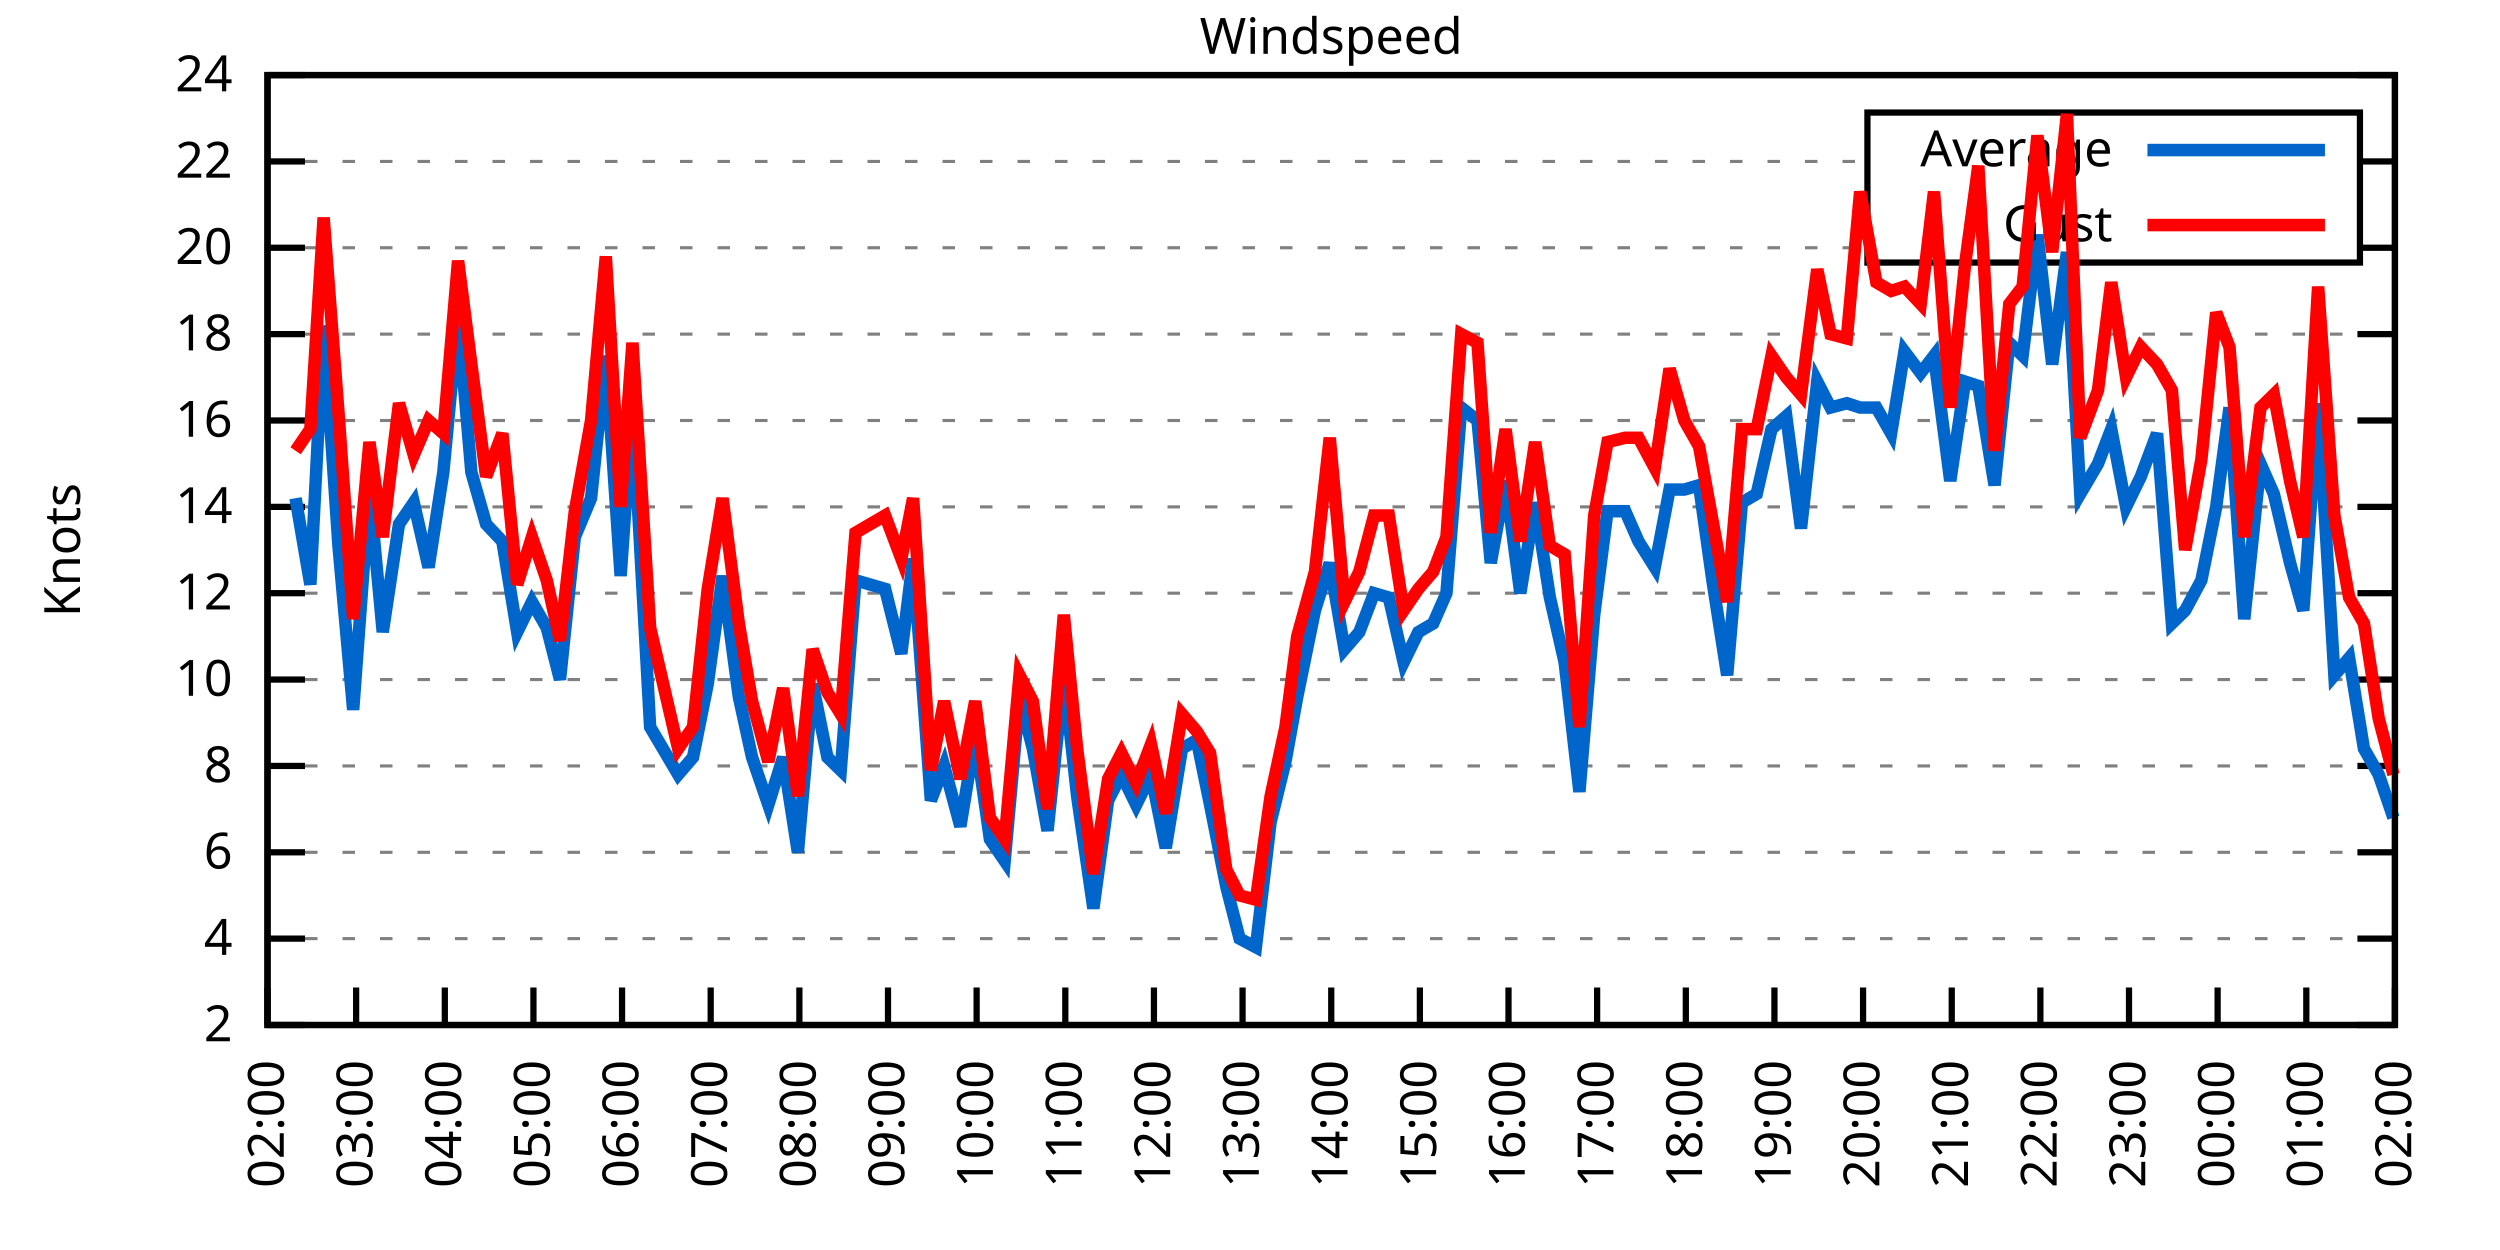
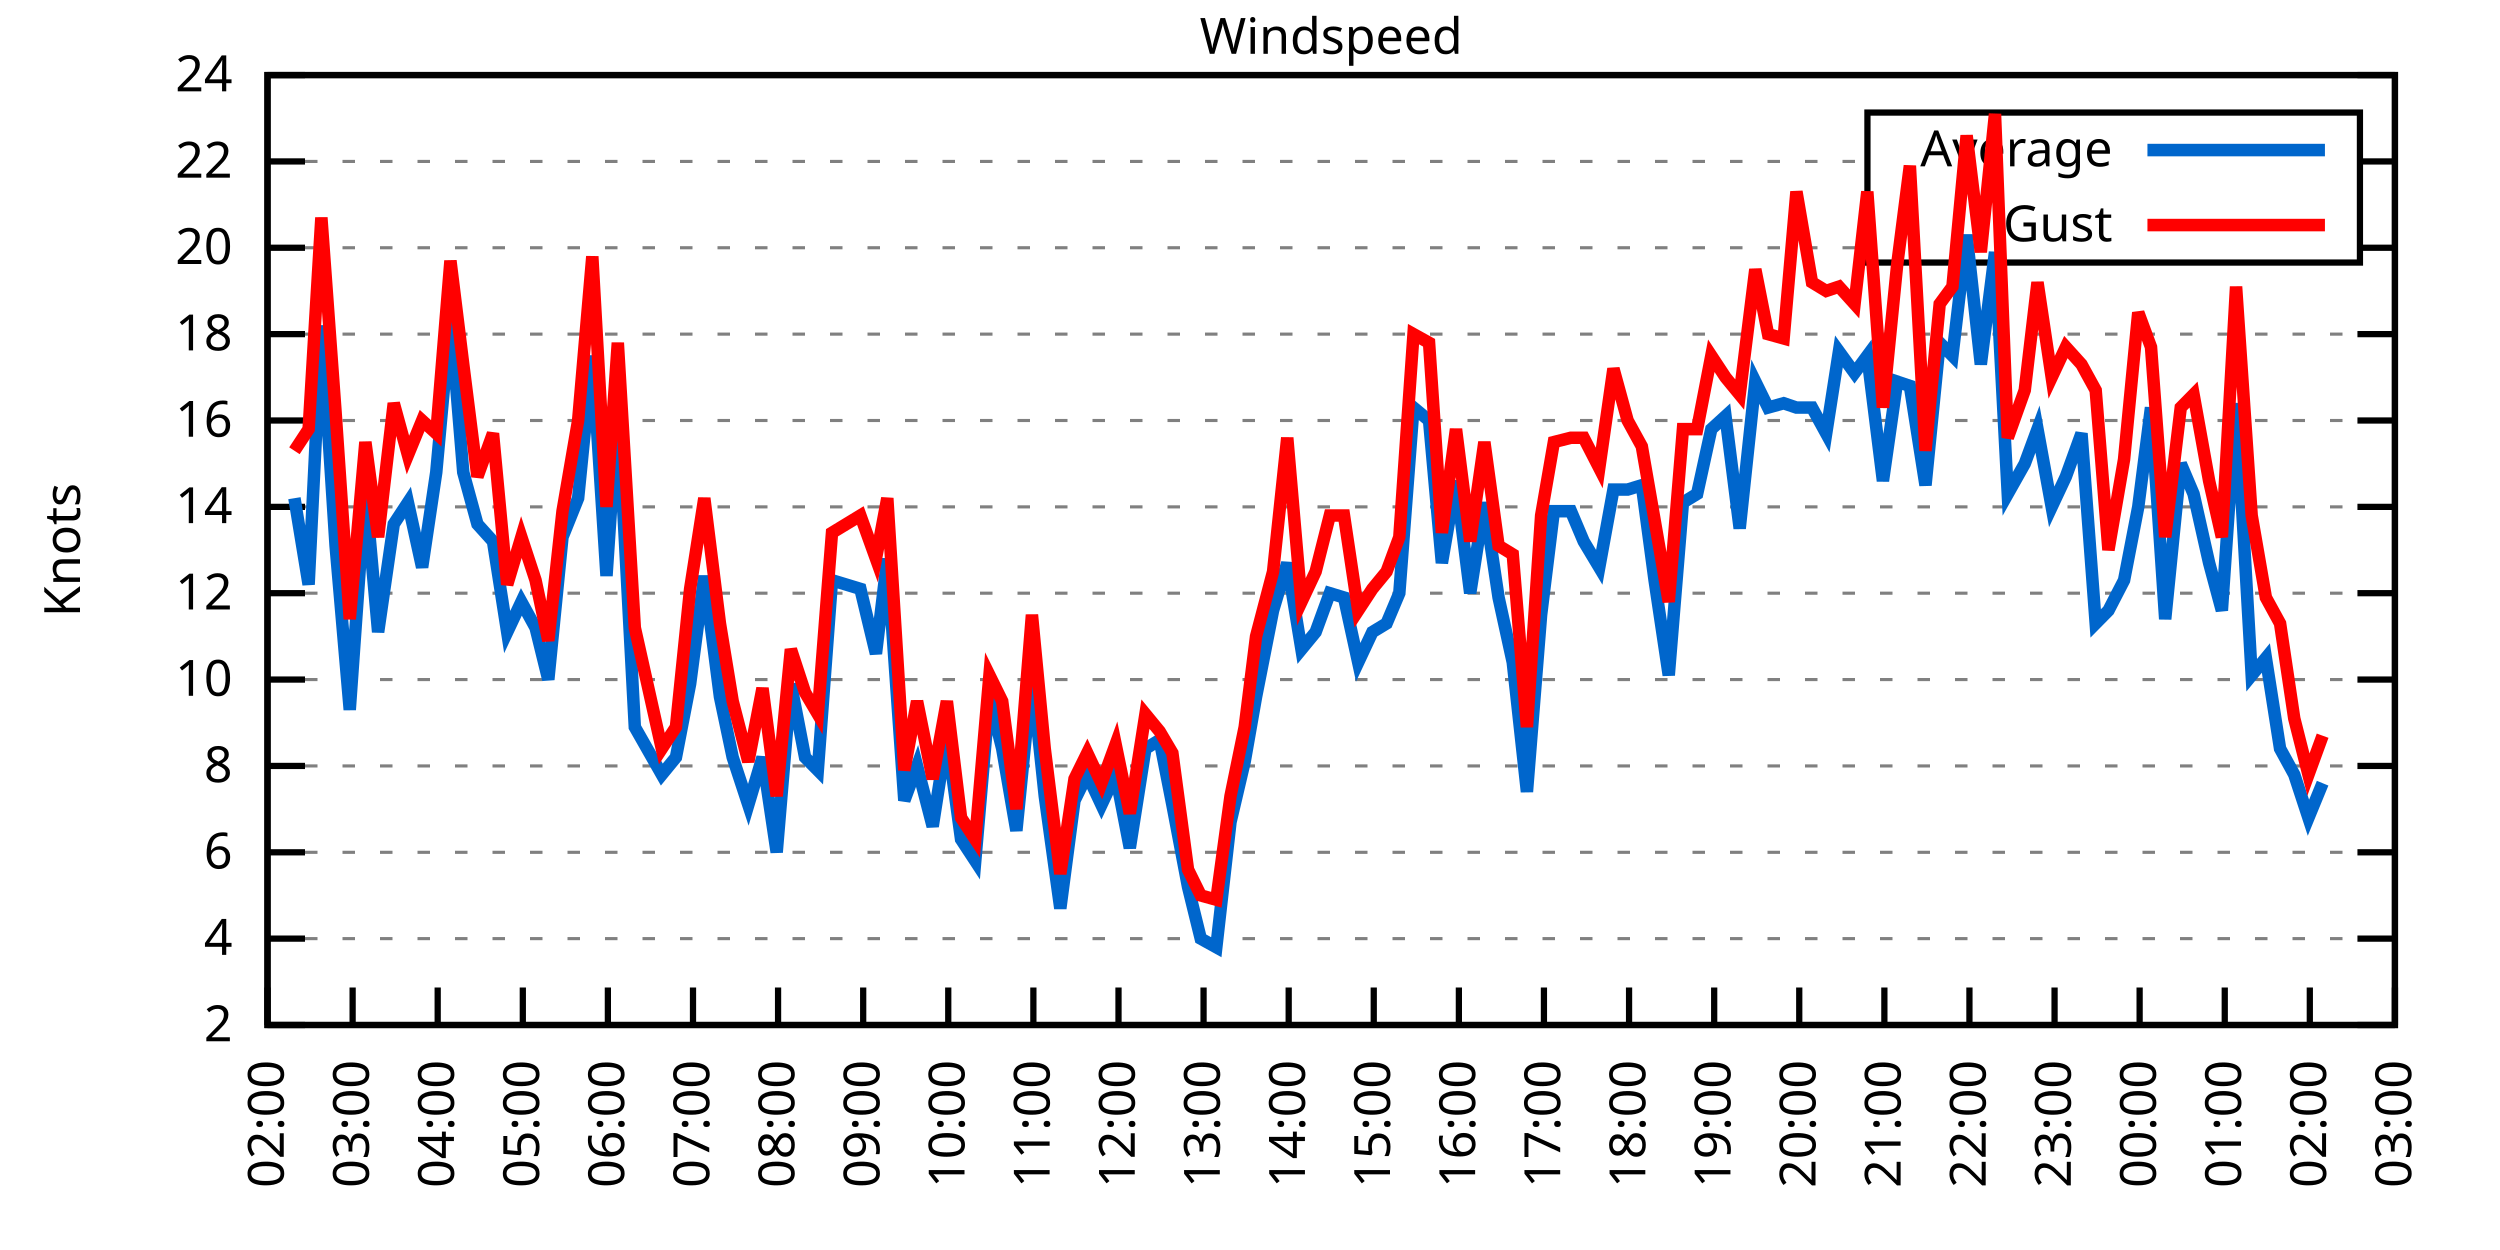
<svg xmlns="http://www.w3.org/2000/svg" xmlns:xlink="http://www.w3.org/1999/xlink" width="400" height="200" viewBox="0 0 400 200">
  <g id="gnuplot_canvas">
    <rect x="0" y="0" width="400" height="200" fill="none" />
    <defs>
      <circle id="gpDot" r="0.5" stroke-width="0.5" stroke="currentColor" />
      <path id="gpPt0" stroke-width="0.333" stroke="currentColor" d="M-1,0 h2 M0,-1 v2" />
      <path id="gpPt1" stroke-width="0.333" stroke="currentColor" d="M-1,-1 L1,1 M1,-1 L-1,1" />
      <path id="gpPt2" stroke-width="0.333" stroke="currentColor" d="M-1,0 L1,0 M0,-1 L0,1 M-1,-1 L1,1 M-1,1 L1,-1" />
      <rect id="gpPt3" stroke-width="0.333" stroke="currentColor" x="-1" y="-1" width="2" height="2" />
      <rect id="gpPt4" stroke-width="0.333" stroke="currentColor" fill="currentColor" x="-1" y="-1" width="2" height="2" />
      <circle id="gpPt5" stroke-width="0.333" stroke="currentColor" cx="0" cy="0" r="1" />
      <use xlink:href="#gpPt5" id="gpPt6" fill="currentColor" stroke="none" />
      <path id="gpPt7" stroke-width="0.333" stroke="currentColor" d="M0,-1.33 L-1.33,0.67 L1.33,0.67 z" />
      <use xlink:href="#gpPt7" id="gpPt8" fill="currentColor" stroke="none" />
      <use xlink:href="#gpPt7" id="gpPt9" stroke="currentColor" transform="rotate(180)" />
      <use xlink:href="#gpPt9" id="gpPt10" fill="currentColor" stroke="none" />
      <use xlink:href="#gpPt3" id="gpPt11" stroke="currentColor" transform="rotate(45)" />
      <use xlink:href="#gpPt11" id="gpPt12" fill="currentColor" stroke="none" />
      <path id="gpPt13" stroke-width="0.333" stroke="currentColor" d="M0,1.330 L1.265,0.411 L0.782,-1.067 L-0.782,-1.076 L-1.265,0.411 z" />
      <use xlink:href="#gpPt13" id="gpPt14" fill="currentColor" stroke="none" />
      <filter id="textbox" filterUnits="objectBoundingBox" x="0" y="0" height="1" width="1">
        <feFlood flood-color="white" flood-opacity="1" result="bgnd" />
        <feComposite in="SourceGraphic" in2="bgnd" operator="atop" />
      </filter>
      <filter id="greybox" filterUnits="objectBoundingBox" x="0" y="0" height="1" width="1">
        <feFlood flood-color="lightgrey" flood-opacity="1" result="grey" />
        <feComposite in="SourceGraphic" in2="grey" operator="atop" />
      </filter>
    </defs>
    <g fill="none" color="white" stroke="currentColor" stroke-width="1.00" stroke-linecap="butt" stroke-linejoin="miter">
</g>
    <g fill="none" color="black" stroke="currentColor" stroke-width="1.00" stroke-linecap="butt" stroke-linejoin="miter">
      <g stroke="none" shape-rendering="crispEdges">
        <polygon fill="rgb(255, 255, 255)" points="42.80,164.00 383.18,164.00 383.18,12.02 42.80,12.02 " />
      </g>
    </g>
    <g fill="none" color="black" stroke="currentColor" stroke-width="1.00" stroke-linecap="butt" stroke-linejoin="miter">
</g>
    <g fill="none" color="black" stroke="black" stroke-width="0.50" stroke-linecap="butt" stroke-linejoin="miter">
</g>
    <g fill="none" color="gray" stroke="currentColor" stroke-width="0.50" stroke-linecap="butt" stroke-linejoin="miter">
      <path stroke="gray" stroke-dasharray="2,4" class="gridline" d="M42.80,164.00 L383.19,164.00  " />
    </g>
    <g fill="none" color="gray" stroke="gray" stroke-width="1.00" stroke-linecap="butt" stroke-linejoin="miter">
</g>
    <g fill="none" color="black" stroke="currentColor" stroke-width="1.00" stroke-linecap="butt" stroke-linejoin="miter">
      <path stroke="black" d="M42.80,164.00 L48.80,164.00 M383.19,164.00 L377.19,164.00  " />
      <g transform="translate(37.20,166.60)" stroke="none" fill="black" font-family="Sans" font-size="8.00" text-anchor="end">
        <text>
          <tspan font-family="Sans"> 2</tspan>
        </text>
      </g>
    </g>
    <g fill="none" color="black" stroke="currentColor" stroke-width="1.00" stroke-linecap="butt" stroke-linejoin="miter">
</g>
    <g fill="none" color="black" stroke="black" stroke-width="0.50" stroke-linecap="butt" stroke-linejoin="miter">
</g>
    <g fill="none" color="gray" stroke="currentColor" stroke-width="0.50" stroke-linecap="butt" stroke-linejoin="miter">
      <path stroke="gray" stroke-dasharray="2,4" class="gridline" d="M42.80,150.18 L383.19,150.18  " />
    </g>
    <g fill="none" color="gray" stroke="gray" stroke-width="1.00" stroke-linecap="butt" stroke-linejoin="miter">
</g>
    <g fill="none" color="black" stroke="currentColor" stroke-width="1.00" stroke-linecap="butt" stroke-linejoin="miter">
      <path stroke="black" d="M42.80,150.18 L48.80,150.18 M383.19,150.18 L377.19,150.18  " />
      <g transform="translate(37.20,152.78)" stroke="none" fill="black" font-family="Sans" font-size="8.00" text-anchor="end">
        <text>
          <tspan font-family="Sans"> 4</tspan>
        </text>
      </g>
    </g>
    <g fill="none" color="black" stroke="currentColor" stroke-width="1.00" stroke-linecap="butt" stroke-linejoin="miter">
</g>
    <g fill="none" color="black" stroke="black" stroke-width="0.50" stroke-linecap="butt" stroke-linejoin="miter">
</g>
    <g fill="none" color="gray" stroke="currentColor" stroke-width="0.50" stroke-linecap="butt" stroke-linejoin="miter">
      <path stroke="gray" stroke-dasharray="2,4" class="gridline" d="M42.80,136.37 L383.19,136.37  " />
    </g>
    <g fill="none" color="gray" stroke="gray" stroke-width="1.00" stroke-linecap="butt" stroke-linejoin="miter">
</g>
    <g fill="none" color="black" stroke="currentColor" stroke-width="1.00" stroke-linecap="butt" stroke-linejoin="miter">
      <path stroke="black" d="M42.80,136.37 L48.80,136.37 M383.19,136.37 L377.19,136.37  " />
      <g transform="translate(37.20,138.97)" stroke="none" fill="black" font-family="Sans" font-size="8.00" text-anchor="end">
        <text>
          <tspan font-family="Sans"> 6</tspan>
        </text>
      </g>
    </g>
    <g fill="none" color="black" stroke="currentColor" stroke-width="1.00" stroke-linecap="butt" stroke-linejoin="miter">
</g>
    <g fill="none" color="black" stroke="black" stroke-width="0.50" stroke-linecap="butt" stroke-linejoin="miter">
</g>
    <g fill="none" color="gray" stroke="currentColor" stroke-width="0.50" stroke-linecap="butt" stroke-linejoin="miter">
      <path stroke="gray" stroke-dasharray="2,4" class="gridline" d="M42.80,122.55 L383.19,122.55  " />
    </g>
    <g fill="none" color="gray" stroke="gray" stroke-width="1.00" stroke-linecap="butt" stroke-linejoin="miter">
</g>
    <g fill="none" color="black" stroke="currentColor" stroke-width="1.00" stroke-linecap="butt" stroke-linejoin="miter">
      <path stroke="black" d="M42.80,122.55 L48.80,122.55 M383.19,122.55 L377.19,122.55  " />
      <g transform="translate(37.20,125.15)" stroke="none" fill="black" font-family="Sans" font-size="8.00" text-anchor="end">
        <text>
          <tspan font-family="Sans"> 8</tspan>
        </text>
      </g>
    </g>
    <g fill="none" color="black" stroke="currentColor" stroke-width="1.00" stroke-linecap="butt" stroke-linejoin="miter">
</g>
    <g fill="none" color="black" stroke="black" stroke-width="0.50" stroke-linecap="butt" stroke-linejoin="miter">
</g>
    <g fill="none" color="gray" stroke="currentColor" stroke-width="0.50" stroke-linecap="butt" stroke-linejoin="miter">
      <path stroke="gray" stroke-dasharray="2,4" class="gridline" d="M42.80,108.73 L383.19,108.73  " />
    </g>
    <g fill="none" color="gray" stroke="gray" stroke-width="1.00" stroke-linecap="butt" stroke-linejoin="miter">
</g>
    <g fill="none" color="black" stroke="currentColor" stroke-width="1.00" stroke-linecap="butt" stroke-linejoin="miter">
      <path stroke="black" d="M42.80,108.73 L48.80,108.73 M383.19,108.73 L377.19,108.73  " />
      <g transform="translate(37.20,111.33)" stroke="none" fill="black" font-family="Sans" font-size="8.00" text-anchor="end">
        <text>
          <tspan font-family="Sans"> 10</tspan>
        </text>
      </g>
    </g>
    <g fill="none" color="black" stroke="currentColor" stroke-width="1.00" stroke-linecap="butt" stroke-linejoin="miter">
</g>
    <g fill="none" color="black" stroke="black" stroke-width="0.50" stroke-linecap="butt" stroke-linejoin="miter">
</g>
    <g fill="none" color="gray" stroke="currentColor" stroke-width="0.50" stroke-linecap="butt" stroke-linejoin="miter">
      <path stroke="gray" stroke-dasharray="2,4" class="gridline" d="M42.80,94.91 L383.19,94.91  " />
    </g>
    <g fill="none" color="gray" stroke="gray" stroke-width="1.00" stroke-linecap="butt" stroke-linejoin="miter">
</g>
    <g fill="none" color="black" stroke="currentColor" stroke-width="1.00" stroke-linecap="butt" stroke-linejoin="miter">
      <path stroke="black" d="M42.80,94.91 L48.80,94.91 M383.19,94.91 L377.19,94.91  " />
      <g transform="translate(37.20,97.51)" stroke="none" fill="black" font-family="Sans" font-size="8.00" text-anchor="end">
        <text>
          <tspan font-family="Sans"> 12</tspan>
        </text>
      </g>
    </g>
    <g fill="none" color="black" stroke="currentColor" stroke-width="1.00" stroke-linecap="butt" stroke-linejoin="miter">
</g>
    <g fill="none" color="black" stroke="black" stroke-width="0.50" stroke-linecap="butt" stroke-linejoin="miter">
</g>
    <g fill="none" color="gray" stroke="currentColor" stroke-width="0.50" stroke-linecap="butt" stroke-linejoin="miter">
      <path stroke="gray" stroke-dasharray="2,4" class="gridline" d="M42.80,81.10 L383.19,81.10  " />
    </g>
    <g fill="none" color="gray" stroke="gray" stroke-width="1.00" stroke-linecap="butt" stroke-linejoin="miter">
</g>
    <g fill="none" color="black" stroke="currentColor" stroke-width="1.00" stroke-linecap="butt" stroke-linejoin="miter">
      <path stroke="black" d="M42.80,81.10 L48.80,81.10 M383.19,81.10 L377.19,81.10  " />
      <g transform="translate(37.20,83.70)" stroke="none" fill="black" font-family="Sans" font-size="8.00" text-anchor="end">
        <text>
          <tspan font-family="Sans"> 14</tspan>
        </text>
      </g>
    </g>
    <g fill="none" color="black" stroke="currentColor" stroke-width="1.00" stroke-linecap="butt" stroke-linejoin="miter">
</g>
    <g fill="none" color="black" stroke="black" stroke-width="0.50" stroke-linecap="butt" stroke-linejoin="miter">
</g>
    <g fill="none" color="gray" stroke="currentColor" stroke-width="0.50" stroke-linecap="butt" stroke-linejoin="miter">
      <path stroke="gray" stroke-dasharray="2,4" class="gridline" d="M42.80,67.28 L383.19,67.28  " />
    </g>
    <g fill="none" color="gray" stroke="gray" stroke-width="1.00" stroke-linecap="butt" stroke-linejoin="miter">
</g>
    <g fill="none" color="black" stroke="currentColor" stroke-width="1.00" stroke-linecap="butt" stroke-linejoin="miter">
      <path stroke="black" d="M42.80,67.28 L48.80,67.28 M383.19,67.28 L377.19,67.28  " />
      <g transform="translate(37.20,69.88)" stroke="none" fill="black" font-family="Sans" font-size="8.00" text-anchor="end">
        <text>
          <tspan font-family="Sans"> 16</tspan>
        </text>
      </g>
    </g>
    <g fill="none" color="black" stroke="currentColor" stroke-width="1.00" stroke-linecap="butt" stroke-linejoin="miter">
</g>
    <g fill="none" color="black" stroke="black" stroke-width="0.50" stroke-linecap="butt" stroke-linejoin="miter">
</g>
    <g fill="none" color="gray" stroke="currentColor" stroke-width="0.50" stroke-linecap="butt" stroke-linejoin="miter">
      <path stroke="gray" stroke-dasharray="2,4" class="gridline" d="M42.80,53.46 L383.19,53.46  " />
    </g>
    <g fill="none" color="gray" stroke="gray" stroke-width="1.00" stroke-linecap="butt" stroke-linejoin="miter">
</g>
    <g fill="none" color="black" stroke="currentColor" stroke-width="1.00" stroke-linecap="butt" stroke-linejoin="miter">
      <path stroke="black" d="M42.80,53.46 L48.80,53.46 M383.19,53.46 L377.19,53.46  " />
      <g transform="translate(37.20,56.06)" stroke="none" fill="black" font-family="Sans" font-size="8.00" text-anchor="end">
        <text>
          <tspan font-family="Sans"> 18</tspan>
        </text>
      </g>
    </g>
    <g fill="none" color="black" stroke="currentColor" stroke-width="1.00" stroke-linecap="butt" stroke-linejoin="miter">
</g>
    <g fill="none" color="black" stroke="black" stroke-width="0.50" stroke-linecap="butt" stroke-linejoin="miter">
</g>
    <g fill="none" color="gray" stroke="currentColor" stroke-width="0.50" stroke-linecap="butt" stroke-linejoin="miter">
      <path stroke="gray" stroke-dasharray="2,4" class="gridline" d="M42.80,39.64 L298.79,39.64 M377.59,39.64 L383.19,39.64  " />
    </g>
    <g fill="none" color="gray" stroke="gray" stroke-width="1.00" stroke-linecap="butt" stroke-linejoin="miter">
</g>
    <g fill="none" color="black" stroke="currentColor" stroke-width="1.00" stroke-linecap="butt" stroke-linejoin="miter">
      <path stroke="black" d="M42.80,39.64 L48.80,39.64 M383.19,39.64 L377.19,39.64  " />
      <g transform="translate(37.20,42.24)" stroke="none" fill="black" font-family="Sans" font-size="8.00" text-anchor="end">
        <text>
          <tspan font-family="Sans"> 20</tspan>
        </text>
      </g>
    </g>
    <g fill="none" color="black" stroke="currentColor" stroke-width="1.00" stroke-linecap="butt" stroke-linejoin="miter">
</g>
    <g fill="none" color="black" stroke="black" stroke-width="0.50" stroke-linecap="butt" stroke-linejoin="miter">
</g>
    <g fill="none" color="gray" stroke="currentColor" stroke-width="0.50" stroke-linecap="butt" stroke-linejoin="miter">
      <path stroke="gray" stroke-dasharray="2,4" class="gridline" d="M42.80,25.83 L298.79,25.83 M377.59,25.83 L383.19,25.83  " />
    </g>
    <g fill="none" color="gray" stroke="gray" stroke-width="1.00" stroke-linecap="butt" stroke-linejoin="miter">
</g>
    <g fill="none" color="black" stroke="currentColor" stroke-width="1.00" stroke-linecap="butt" stroke-linejoin="miter">
      <path stroke="black" d="M42.80,25.83 L48.80,25.83 M383.19,25.83 L377.19,25.83  " />
      <g transform="translate(37.20,28.43)" stroke="none" fill="black" font-family="Sans" font-size="8.00" text-anchor="end">
        <text>
          <tspan font-family="Sans"> 22</tspan>
        </text>
      </g>
    </g>
    <g fill="none" color="black" stroke="currentColor" stroke-width="1.00" stroke-linecap="butt" stroke-linejoin="miter">
</g>
    <g fill="none" color="black" stroke="black" stroke-width="0.50" stroke-linecap="butt" stroke-linejoin="miter">
</g>
    <g fill="none" color="gray" stroke="currentColor" stroke-width="0.50" stroke-linecap="butt" stroke-linejoin="miter">
      <path stroke="gray" stroke-dasharray="2,4" class="gridline" d="M42.80,12.01 L383.19,12.01  " />
    </g>
    <g fill="none" color="gray" stroke="gray" stroke-width="1.00" stroke-linecap="butt" stroke-linejoin="miter">
</g>
    <g fill="none" color="black" stroke="currentColor" stroke-width="1.00" stroke-linecap="butt" stroke-linejoin="miter">
      <path stroke="black" d="M42.80,12.01 L48.80,12.01 M383.19,12.01 L377.19,12.01  " />
      <g transform="translate(37.20,14.61)" stroke="none" fill="black" font-family="Sans" font-size="8.00" text-anchor="end">
        <text>
          <tspan font-family="Sans"> 24</tspan>
        </text>
      </g>
    </g>
    <g fill="none" color="black" stroke="currentColor" stroke-width="1.00" stroke-linecap="butt" stroke-linejoin="miter">
      <path stroke="black" d="M42.80,164.00 L42.80,158.00  " />
      <g transform="translate(45.40,169.60) rotate(270.00)" stroke="none" fill="black" font-family="Sans" font-size="8.00" text-anchor="end">
        <text>
          <tspan font-family="Sans">02:00</tspan>
        </text>
      </g>
    </g>
    <g fill="none" color="black" stroke="currentColor" stroke-width="1.00" stroke-linecap="butt" stroke-linejoin="miter">
-       <path stroke="black" d="M56.98,164.00 L56.98,158.00  " />
-       <g transform="translate(59.58,169.60) rotate(270.00)" stroke="none" fill="black" font-family="Sans" font-size="8.00" text-anchor="end">
+       <path stroke="black" d="M56.42,164.00 L56.42,158.00  " />
+       <g transform="translate(59.02,169.60) rotate(270.00)" stroke="none" fill="black" font-family="Sans" font-size="8.00" text-anchor="end">
        <text>
          <tspan font-family="Sans">03:00</tspan>
        </text>
      </g>
    </g>
    <g fill="none" color="black" stroke="currentColor" stroke-width="1.00" stroke-linecap="butt" stroke-linejoin="miter">
-       <path stroke="black" d="M71.17,164.00 L71.17,158.00  " />
-       <g transform="translate(73.77,169.60) rotate(270.00)" stroke="none" fill="black" font-family="Sans" font-size="8.00" text-anchor="end">
+       <path stroke="black" d="M70.03,164.00 L70.03,158.00  " />
+       <g transform="translate(72.63,169.60) rotate(270.00)" stroke="none" fill="black" font-family="Sans" font-size="8.00" text-anchor="end">
        <text>
          <tspan font-family="Sans">04:00</tspan>
        </text>
      </g>
    </g>
    <g fill="none" color="black" stroke="currentColor" stroke-width="1.00" stroke-linecap="butt" stroke-linejoin="miter">
-       <path stroke="black" d="M85.35,164.00 L85.35,158.00  " />
-       <g transform="translate(87.95,169.60) rotate(270.00)" stroke="none" fill="black" font-family="Sans" font-size="8.00" text-anchor="end">
+       <path stroke="black" d="M83.65,164.00 L83.65,158.00  " />
+       <g transform="translate(86.25,169.60) rotate(270.00)" stroke="none" fill="black" font-family="Sans" font-size="8.00" text-anchor="end">
        <text>
          <tspan font-family="Sans">05:00</tspan>
        </text>
      </g>
    </g>
    <g fill="none" color="black" stroke="currentColor" stroke-width="1.00" stroke-linecap="butt" stroke-linejoin="miter">
-       <path stroke="black" d="M99.53,164.00 L99.53,158.00  " />
-       <g transform="translate(102.13,169.60) rotate(270.00)" stroke="none" fill="black" font-family="Sans" font-size="8.00" text-anchor="end">
+       <path stroke="black" d="M97.26,164.00 L97.26,158.00  " />
+       <g transform="translate(99.86,169.60) rotate(270.00)" stroke="none" fill="black" font-family="Sans" font-size="8.00" text-anchor="end">
        <text>
          <tspan font-family="Sans">06:00</tspan>
        </text>
      </g>
    </g>
    <g fill="none" color="black" stroke="currentColor" stroke-width="1.00" stroke-linecap="butt" stroke-linejoin="miter">
-       <path stroke="black" d="M113.71,164.00 L113.71,158.00  " />
-       <g transform="translate(116.31,169.60) rotate(270.00)" stroke="none" fill="black" font-family="Sans" font-size="8.00" text-anchor="end">
+       <path stroke="black" d="M110.88,164.00 L110.88,158.00  " />
+       <g transform="translate(113.48,169.60) rotate(270.00)" stroke="none" fill="black" font-family="Sans" font-size="8.00" text-anchor="end">
        <text>
          <tspan font-family="Sans">07:00</tspan>
        </text>
      </g>
    </g>
    <g fill="none" color="black" stroke="currentColor" stroke-width="1.00" stroke-linecap="butt" stroke-linejoin="miter">
-       <path stroke="black" d="M127.90,164.00 L127.90,158.00  " />
-       <g transform="translate(130.50,169.60) rotate(270.00)" stroke="none" fill="black" font-family="Sans" font-size="8.00" text-anchor="end">
+       <path stroke="black" d="M124.49,164.00 L124.49,158.00  " />
+       <g transform="translate(127.09,169.60) rotate(270.00)" stroke="none" fill="black" font-family="Sans" font-size="8.00" text-anchor="end">
        <text>
          <tspan font-family="Sans">08:00</tspan>
        </text>
      </g>
    </g>
    <g fill="none" color="black" stroke="currentColor" stroke-width="1.00" stroke-linecap="butt" stroke-linejoin="miter">
-       <path stroke="black" d="M142.08,164.00 L142.08,158.00  " />
-       <g transform="translate(144.68,169.60) rotate(270.00)" stroke="none" fill="black" font-family="Sans" font-size="8.00" text-anchor="end">
+       <path stroke="black" d="M138.11,164.00 L138.11,158.00  " />
+       <g transform="translate(140.71,169.60) rotate(270.00)" stroke="none" fill="black" font-family="Sans" font-size="8.00" text-anchor="end">
        <text>
          <tspan font-family="Sans">09:00</tspan>
        </text>
      </g>
    </g>
    <g fill="none" color="black" stroke="currentColor" stroke-width="1.00" stroke-linecap="butt" stroke-linejoin="miter">
-       <path stroke="black" d="M156.26,164.00 L156.26,158.00  " />
-       <g transform="translate(158.86,169.60) rotate(270.00)" stroke="none" fill="black" font-family="Sans" font-size="8.00" text-anchor="end">
+       <path stroke="black" d="M151.72,164.00 L151.72,158.00  " />
+       <g transform="translate(154.32,169.60) rotate(270.00)" stroke="none" fill="black" font-family="Sans" font-size="8.00" text-anchor="end">
        <text>
          <tspan font-family="Sans">10:00</tspan>
        </text>
      </g>
    </g>
    <g fill="none" color="black" stroke="currentColor" stroke-width="1.00" stroke-linecap="butt" stroke-linejoin="miter">
-       <path stroke="black" d="M170.45,164.00 L170.45,158.00  " />
-       <g transform="translate(173.05,169.60) rotate(270.00)" stroke="none" fill="black" font-family="Sans" font-size="8.00" text-anchor="end">
+       <path stroke="black" d="M165.34,164.00 L165.34,158.00  " />
+       <g transform="translate(167.94,169.60) rotate(270.00)" stroke="none" fill="black" font-family="Sans" font-size="8.00" text-anchor="end">
        <text>
          <tspan font-family="Sans">11:00</tspan>
        </text>
      </g>
    </g>
    <g fill="none" color="black" stroke="currentColor" stroke-width="1.00" stroke-linecap="butt" stroke-linejoin="miter">
-       <path stroke="black" d="M184.63,164.00 L184.63,158.00  " />
-       <g transform="translate(187.23,169.60) rotate(270.00)" stroke="none" fill="black" font-family="Sans" font-size="8.00" text-anchor="end">
+       <path stroke="black" d="M178.96,164.00 L178.96,158.00  " />
+       <g transform="translate(181.56,169.60) rotate(270.00)" stroke="none" fill="black" font-family="Sans" font-size="8.00" text-anchor="end">
        <text>
          <tspan font-family="Sans">12:00</tspan>
        </text>
      </g>
    </g>
    <g fill="none" color="black" stroke="currentColor" stroke-width="1.00" stroke-linecap="butt" stroke-linejoin="miter">
-       <path stroke="black" d="M198.81,164.00 L198.81,158.00  " />
-       <g transform="translate(201.41,169.60) rotate(270.00)" stroke="none" fill="black" font-family="Sans" font-size="8.00" text-anchor="end">
+       <path stroke="black" d="M192.57,164.00 L192.57,158.00  " />
+       <g transform="translate(195.17,169.60) rotate(270.00)" stroke="none" fill="black" font-family="Sans" font-size="8.00" text-anchor="end">
        <text>
          <tspan font-family="Sans">13:00</tspan>
        </text>
      </g>
    </g>
    <g fill="none" color="black" stroke="currentColor" stroke-width="1.00" stroke-linecap="butt" stroke-linejoin="miter">
-       <path stroke="black" d="M213.00,164.00 L213.00,158.00  " />
-       <g transform="translate(215.60,169.60) rotate(270.00)" stroke="none" fill="black" font-family="Sans" font-size="8.00" text-anchor="end">
+       <path stroke="black" d="M206.19,164.00 L206.19,158.00  " />
+       <g transform="translate(208.79,169.60) rotate(270.00)" stroke="none" fill="black" font-family="Sans" font-size="8.00" text-anchor="end">
        <text>
          <tspan font-family="Sans">14:00</tspan>
        </text>
      </g>
    </g>
    <g fill="none" color="black" stroke="currentColor" stroke-width="1.00" stroke-linecap="butt" stroke-linejoin="miter">
-       <path stroke="black" d="M227.18,164.00 L227.18,158.00  " />
-       <g transform="translate(229.78,169.60) rotate(270.00)" stroke="none" fill="black" font-family="Sans" font-size="8.00" text-anchor="end">
+       <path stroke="black" d="M219.80,164.00 L219.80,158.00  " />
+       <g transform="translate(222.40,169.60) rotate(270.00)" stroke="none" fill="black" font-family="Sans" font-size="8.00" text-anchor="end">
        <text>
          <tspan font-family="Sans">15:00</tspan>
        </text>
      </g>
    </g>
    <g fill="none" color="black" stroke="currentColor" stroke-width="1.00" stroke-linecap="butt" stroke-linejoin="miter">
-       <path stroke="black" d="M241.36,164.00 L241.36,158.00  " />
-       <g transform="translate(243.96,169.60) rotate(270.00)" stroke="none" fill="black" font-family="Sans" font-size="8.00" text-anchor="end">
+       <path stroke="black" d="M233.42,164.00 L233.42,158.00  " />
+       <g transform="translate(236.02,169.60) rotate(270.00)" stroke="none" fill="black" font-family="Sans" font-size="8.00" text-anchor="end">
        <text>
          <tspan font-family="Sans">16:00</tspan>
        </text>
      </g>
    </g>
    <g fill="none" color="black" stroke="currentColor" stroke-width="1.00" stroke-linecap="butt" stroke-linejoin="miter">
-       <path stroke="black" d="M255.54,164.00 L255.54,158.00  " />
-       <g transform="translate(258.14,169.60) rotate(270.00)" stroke="none" fill="black" font-family="Sans" font-size="8.00" text-anchor="end">
+       <path stroke="black" d="M247.03,164.00 L247.03,158.00  " />
+       <g transform="translate(249.63,169.60) rotate(270.00)" stroke="none" fill="black" font-family="Sans" font-size="8.00" text-anchor="end">
        <text>
          <tspan font-family="Sans">17:00</tspan>
        </text>
      </g>
    </g>
    <g fill="none" color="black" stroke="currentColor" stroke-width="1.00" stroke-linecap="butt" stroke-linejoin="miter">
-       <path stroke="black" d="M269.73,164.00 L269.73,158.00  " />
-       <g transform="translate(272.33,169.60) rotate(270.00)" stroke="none" fill="black" font-family="Sans" font-size="8.00" text-anchor="end">
+       <path stroke="black" d="M260.65,164.00 L260.65,158.00  " />
+       <g transform="translate(263.25,169.60) rotate(270.00)" stroke="none" fill="black" font-family="Sans" font-size="8.00" text-anchor="end">
        <text>
          <tspan font-family="Sans">18:00</tspan>
        </text>
      </g>
    </g>
    <g fill="none" color="black" stroke="currentColor" stroke-width="1.00" stroke-linecap="butt" stroke-linejoin="miter">
-       <path stroke="black" d="M283.91,164.00 L283.91,158.00  " />
-       <g transform="translate(286.51,169.60) rotate(270.00)" stroke="none" fill="black" font-family="Sans" font-size="8.00" text-anchor="end">
+       <path stroke="black" d="M274.27,164.00 L274.27,158.00  " />
+       <g transform="translate(276.87,169.60) rotate(270.00)" stroke="none" fill="black" font-family="Sans" font-size="8.00" text-anchor="end">
        <text>
          <tspan font-family="Sans">19:00</tspan>
        </text>
      </g>
    </g>
    <g fill="none" color="black" stroke="currentColor" stroke-width="1.00" stroke-linecap="butt" stroke-linejoin="miter">
-       <path stroke="black" d="M298.09,164.00 L298.09,158.00  " />
-       <g transform="translate(300.69,169.60) rotate(270.00)" stroke="none" fill="black" font-family="Sans" font-size="8.00" text-anchor="end">
+       <path stroke="black" d="M287.88,164.00 L287.88,158.00  " />
+       <g transform="translate(290.48,169.60) rotate(270.00)" stroke="none" fill="black" font-family="Sans" font-size="8.00" text-anchor="end">
        <text>
          <tspan font-family="Sans">20:00</tspan>
        </text>
      </g>
    </g>
    <g fill="none" color="black" stroke="currentColor" stroke-width="1.00" stroke-linecap="butt" stroke-linejoin="miter">
-       <path stroke="black" d="M312.28,164.00 L312.28,158.00  " />
-       <g transform="translate(314.88,169.60) rotate(270.00)" stroke="none" fill="black" font-family="Sans" font-size="8.00" text-anchor="end">
+       <path stroke="black" d="M301.50,164.00 L301.50,158.00  " />
+       <g transform="translate(304.10,169.60) rotate(270.00)" stroke="none" fill="black" font-family="Sans" font-size="8.00" text-anchor="end">
        <text>
          <tspan font-family="Sans">21:00</tspan>
        </text>
      </g>
    </g>
    <g fill="none" color="black" stroke="currentColor" stroke-width="1.00" stroke-linecap="butt" stroke-linejoin="miter">
-       <path stroke="black" d="M326.46,164.00 L326.46,158.00  " />
-       <g transform="translate(329.06,169.60) rotate(270.00)" stroke="none" fill="black" font-family="Sans" font-size="8.00" text-anchor="end">
+       <path stroke="black" d="M315.11,164.00 L315.11,158.00  " />
+       <g transform="translate(317.71,169.60) rotate(270.00)" stroke="none" fill="black" font-family="Sans" font-size="8.00" text-anchor="end">
        <text>
          <tspan font-family="Sans">22:00</tspan>
        </text>
      </g>
    </g>
    <g fill="none" color="black" stroke="currentColor" stroke-width="1.00" stroke-linecap="butt" stroke-linejoin="miter">
-       <path stroke="black" d="M340.64,164.00 L340.64,158.00  " />
-       <g transform="translate(343.24,169.60) rotate(270.00)" stroke="none" fill="black" font-family="Sans" font-size="8.00" text-anchor="end">
+       <path stroke="black" d="M328.73,164.00 L328.73,158.00  " />
+       <g transform="translate(331.33,169.60) rotate(270.00)" stroke="none" fill="black" font-family="Sans" font-size="8.00" text-anchor="end">
        <text>
          <tspan font-family="Sans">23:00</tspan>
        </text>
      </g>
    </g>
    <g fill="none" color="black" stroke="currentColor" stroke-width="1.00" stroke-linecap="butt" stroke-linejoin="miter">
-       <path stroke="black" d="M354.82,164.00 L354.82,158.00  " />
-       <g transform="translate(357.42,169.60) rotate(270.00)" stroke="none" fill="black" font-family="Sans" font-size="8.00" text-anchor="end">
+       <path stroke="black" d="M342.34,164.00 L342.34,158.00  " />
+       <g transform="translate(344.94,169.60) rotate(270.00)" stroke="none" fill="black" font-family="Sans" font-size="8.00" text-anchor="end">
        <text>
          <tspan font-family="Sans">00:00</tspan>
        </text>
      </g>
    </g>
    <g fill="none" color="black" stroke="currentColor" stroke-width="1.00" stroke-linecap="butt" stroke-linejoin="miter">
-       <path stroke="black" d="M369.01,164.00 L369.01,158.00  " />
-       <g transform="translate(371.61,169.60) rotate(270.00)" stroke="none" fill="black" font-family="Sans" font-size="8.00" text-anchor="end">
+       <path stroke="black" d="M355.96,164.00 L355.96,158.00  " />
+       <g transform="translate(358.56,169.60) rotate(270.00)" stroke="none" fill="black" font-family="Sans" font-size="8.00" text-anchor="end">
        <text>
          <tspan font-family="Sans">01:00</tspan>
+         </text>
+       </g>
+     </g>
+     <g fill="none" color="black" stroke="currentColor" stroke-width="1.00" stroke-linecap="butt" stroke-linejoin="miter">
+       <path stroke="black" d="M369.57,164.00 L369.57,158.00  " />
+       <g transform="translate(372.17,169.60) rotate(270.00)" stroke="none" fill="black" font-family="Sans" font-size="8.00" text-anchor="end">
+         <text>
+           <tspan font-family="Sans">02:00</tspan>
        </text>
      </g>
    </g>
    <g fill="none" color="black" stroke="currentColor" stroke-width="1.00" stroke-linecap="butt" stroke-linejoin="miter">
      <path stroke="black" d="M383.19,164.00 L383.19,158.00  " />
      <g transform="translate(385.79,169.60) rotate(270.00)" stroke="none" fill="black" font-family="Sans" font-size="8.00" text-anchor="end">
        <text>
-           <tspan font-family="Sans">02:00</tspan>
+           <tspan font-family="Sans">03:00</tspan>
        </text>
      </g>
    </g>
    <g fill="none" color="black" stroke="currentColor" stroke-width="1.00" stroke-linecap="butt" stroke-linejoin="miter">
</g>
    <g fill="none" color="black" stroke="currentColor" stroke-width="1.00" stroke-linecap="butt" stroke-linejoin="miter">
      <path stroke="black" d="M42.80,12.01 L42.80,164.00 L383.19,164.00 L383.19,12.01 L42.80,12.01 Z  " />
    </g>
    <g fill="none" color="black" stroke="currentColor" stroke-width="1.00" stroke-linecap="butt" stroke-linejoin="miter">
</g>
    <g fill="none" color="black" stroke="currentColor" stroke-width="1.00" stroke-linecap="butt" stroke-linejoin="miter">
      <path stroke="black" d="M298.79,42.01 L298.79,18.01 L377.59,18.01 L377.59,42.01 L298.79,42.01 Z  " />
    </g>
    <g id="Windspeed_plot_1">
      <g fill="none" color="white" stroke="black" stroke-width="2.00" stroke-linecap="butt" stroke-linejoin="miter">
</g>
      <g fill="none" color="black" stroke="currentColor" stroke-width="2.00" stroke-linecap="butt" stroke-linejoin="miter">
        <g transform="translate(337.99,26.61)" stroke="none" fill="black" font-family="Sans" font-size="8.00" text-anchor="end">
          <text>
            <tspan font-family="Sans">Average</tspan>
          </text>
        </g>
      </g>
      <g fill="none" color="black" stroke="currentColor" stroke-width="2.00" stroke-linecap="butt" stroke-linejoin="miter">
-         <path stroke="rgb(  0, 102, 204)" d="M343.59,24.01 L371.99,24.01 M47.29,79.71 L49.66,93.53 L51.78,52.08 L54.15,87.31 L56.51,113.57 L59.11,78.33   L61.24,101.13 L63.84,83.86 L66.20,80.41 L68.57,90.77 L70.93,75.57 L73.29,50.70 L75.42,75.57 L77.78,83.86   L80.38,86.62 L82.75,101.13 L85.11,96.30 L87.48,100.44 L89.60,108.73 L91.97,85.93 L94.57,79.71 L96.93,56.92   L99.30,92.15 L101.19,65.21 L104.02,116.33 L108.51,123.93 L110.88,121.17 L113.24,109.42 L115.61,92.15 L118.21,111.49   L120.33,121.17 L122.93,128.77 L125.30,121.17 L127.66,136.37 L130.02,109.42 L132.39,121.17 L134.52,123.24 L136.88,92.84   L141.61,94.22 L144.21,104.59 L146.10,89.39 L148.94,128.08 L151.06,122.55 L153.66,132.22 L156.03,117.71 L158.39,134.29   L160.75,137.75 L163.12,111.49 L165.25,119.78 L167.61,132.91 L170.21,108.04 L172.34,127.38 L174.94,145.35 L177.30,128.08   L179.43,123.93 L181.79,128.77 L184.16,123.93 L186.52,135.67 L189.12,119.78 L191.48,118.40 L193.61,128.77 L196.21,141.89   L198.34,150.18 L200.94,151.56 L203.30,131.53 L205.67,121.86 L207.56,111.49 L210.39,97.68 L212.76,90.08 L215.12,103.89   L217.49,101.13 L219.85,94.91 L222.21,95.60 L224.58,105.97 L226.94,101.13 L229.31,99.75 L231.43,94.91 L233.80,65.21   L236.40,67.28 L238.52,90.08 L240.89,76.95 L243.25,94.91 L245.62,80.41 L247.98,95.60 L250.34,105.97 L252.71,126.69   L255.07,98.37 L257.20,81.79 L260.04,81.79 L262.16,86.62 L264.76,90.77 L267.13,78.33 L269.49,78.33 L271.85,77.64   L273.98,92.84 L276.35,108.04 L278.71,80.41 L281.07,79.02 L283.44,68.66 L285.80,66.59 L288.16,84.55 L290.76,61.06   L292.89,65.21 L295.49,64.52 L297.62,65.21 L300.22,65.21 L302.58,69.35 L304.71,56.23 L307.31,59.68 L309.44,56.92   L312.04,76.95 L314.40,61.06 L316.53,61.75 L319.13,77.64 L321.49,54.84 L323.62,56.92 L325.99,37.57 L328.35,58.30   L330.71,40.34 L332.84,79.02 L335.68,74.19 L337.80,68.66 L340.17,81.10 L342.53,76.26 L345.13,69.35 L347.50,99.75   L349.62,97.68 L352.22,92.84 L354.59,81.10 L356.72,65.21 L359.08,99.06 L361.68,74.19 L363.81,79.02 L366.41,90.08   L368.53,97.68 L370.90,64.52 L373.50,108.04 L375.86,105.28 L378.23,119.78 L380.59,123.93 L382.95,130.84  " />
+         <path stroke="rgb(  0, 102, 204)" d="M343.59,24.01 L371.99,24.01 M47.11,79.71 L49.38,93.53 L51.42,52.08 L53.69,87.31 L55.96,113.57 L58.46,78.33   L60.50,101.13 L63.00,83.86 L65.27,80.41 L67.54,90.77 L69.80,75.57 L72.07,50.70 L74.12,75.57 L76.39,83.86   L78.88,86.62 L81.15,101.13 L83.42,96.30 L85.69,100.44 L87.73,108.73 L90.00,85.93 L92.50,79.71 L94.77,56.92   L97.04,92.15 L98.85,65.21 L101.57,116.33 L105.89,123.93 L108.15,121.17 L110.42,109.42 L112.69,92.15 L115.19,111.49   L117.23,121.17 L119.73,128.77 L122.00,121.17 L124.27,136.37 L126.54,109.42 L128.81,121.17 L130.85,123.24 L133.12,92.84   L137.66,94.22 L140.15,104.59 L141.97,89.39 L144.69,128.08 L146.73,122.55 L149.23,132.22 L151.50,117.71 L153.77,134.29   L156.04,137.75 L158.31,111.49 L160.35,119.78 L162.62,132.91 L165.11,108.04 L167.16,127.38 L169.65,145.35 L171.92,128.08   L173.96,123.93 L176.23,128.77 L178.50,123.93 L180.77,135.67 L183.27,119.78 L185.54,118.40 L187.58,128.77 L190.08,141.89   L192.12,150.18 L194.61,151.56 L196.88,131.53 L199.15,121.86 L200.97,111.49 L203.69,97.68 L205.96,90.08 L208.23,103.89   L210.50,101.13 L212.77,94.91 L215.04,95.60 L217.31,105.97 L219.58,101.13 L221.85,99.75 L223.89,94.91 L226.16,65.21   L228.65,67.28 L230.70,90.08 L232.96,76.95 L235.23,94.91 L237.50,80.41 L239.77,95.60 L242.04,105.97 L244.31,126.69   L246.58,98.37 L248.62,81.79 L251.35,81.79 L253.39,86.62 L255.88,90.77 L258.15,78.33 L260.42,78.33 L262.69,77.64   L264.73,92.84 L267.00,108.04 L269.27,80.41 L271.54,79.02 L273.81,68.66 L276.08,66.59 L278.35,84.55 L280.85,61.06   L282.89,65.21 L285.38,64.52 L287.43,65.21 L289.92,65.21 L292.19,69.35 L294.23,56.23 L296.73,59.68 L298.77,56.92   L301.27,76.95 L303.54,61.06 L305.58,61.75 L308.08,77.64 L310.35,54.84 L312.39,56.92 L314.66,37.57 L316.93,58.30   L319.20,40.34 L321.24,79.02 L323.96,74.19 L326.00,68.66 L328.27,81.10 L330.54,76.26 L333.04,69.35 L335.31,99.75   L337.35,97.68 L339.85,92.84 L342.12,81.10 L344.16,65.21 L346.43,99.06 L348.92,74.19 L350.97,79.02 L353.46,90.08   L355.50,97.68 L357.77,64.52 L360.27,108.04 L362.54,105.28 L364.81,119.78 L367.08,123.93 L369.35,130.84 L371.62,125.31    " />
      </g>
    </g>
    <g id="Windspeed_plot_2">
      <g fill="none" color="black" stroke="currentColor" stroke-width="2.00" stroke-linecap="butt" stroke-linejoin="miter">
        <g transform="translate(337.99,38.61)" stroke="none" fill="black" font-family="Sans" font-size="8.00" text-anchor="end">
          <text>
            <tspan font-family="Sans">Gust</tspan>
          </text>
        </g>
      </g>
      <g fill="none" color="black" stroke="currentColor" stroke-width="2.00" stroke-linecap="butt" stroke-linejoin="miter">
-         <path stroke="rgb(255,   0,   0)" d="M343.59,36.01 L371.99,36.01 M47.29,72.12 L49.66,68.66 L51.78,34.81 L54.15,65.90 L56.51,99.06 L59.11,70.73   L61.24,85.93 L63.84,64.52 L66.20,72.81 L68.57,67.28 L70.93,69.35 L73.29,41.72 L75.42,58.30 L77.78,76.26   L80.38,69.35 L82.75,93.53 L85.11,85.93 L87.48,92.84 L89.60,102.51 L91.97,81.79 L94.57,67.28 L96.93,41.03   L99.30,81.10 L101.19,54.84 L104.02,100.44 L108.51,119.78 L110.88,116.33 L113.24,94.22 L115.61,79.71 L118.21,99.75   L120.33,112.19 L122.93,121.86 L125.30,110.11 L127.66,127.38 L130.02,103.89 L132.39,110.80 L134.52,114.26 L136.88,85.24   L141.61,82.48 L144.21,89.39 L146.10,79.71 L148.94,123.24 L151.06,112.19 L153.66,124.62 L156.03,112.19 L158.39,130.84   L160.75,134.29 L163.12,108.04 L165.25,112.19 L167.61,129.46 L170.21,98.37 L172.34,119.78 L174.94,139.82 L177.30,124.62   L179.43,120.48 L181.79,125.31 L184.16,119.09 L186.52,130.15 L189.12,114.26 L191.48,117.02 L193.61,120.48 L196.21,139.13   L198.34,143.27 L200.94,143.96 L203.30,127.38 L205.67,116.33 L207.56,101.82 L210.39,91.46 L212.76,70.04 L215.12,96.30   L217.49,91.46 L219.85,82.48 L222.21,82.48 L224.58,97.68 L226.94,94.22 L229.31,91.46 L231.43,85.93 L233.80,53.46   L236.40,54.84 L238.52,85.24 L240.89,68.66 L243.25,86.62 L245.62,70.73 L247.98,87.31 L250.34,88.70 L252.71,116.33   L255.07,82.48 L257.20,70.73 L260.04,70.04 L262.16,70.04 L264.76,74.88 L267.13,58.99 L269.49,67.28 L271.85,71.42   L273.98,83.17 L276.35,96.30 L278.71,68.66 L281.07,68.66 L283.44,56.92 L285.80,60.37 L288.16,63.13 L290.76,43.10   L292.89,53.46 L295.49,54.15 L297.62,30.66 L300.22,45.17 L302.58,46.55 L304.71,45.86 L307.31,48.63 L309.44,30.66   L312.04,65.21 L314.40,42.41 L316.53,26.52 L319.13,72.12 L321.49,48.63 L323.62,45.86 L325.99,21.68 L328.35,40.34   L330.71,18.23 L332.84,70.04 L335.68,62.44 L337.80,45.17 L340.17,60.37 L342.53,55.53 L345.13,58.30 L347.50,62.44   L349.62,88.00 L352.22,73.50 L354.59,50.01 L356.72,55.53 L359.08,85.93 L361.68,65.21 L363.81,63.13 L366.41,76.95   L368.53,85.93 L370.90,45.86 L373.50,82.48 L375.86,95.60 L378.23,99.75 L380.59,114.95 L382.95,123.93  " />
+         <path stroke="rgb(255,   0,   0)" d="M343.59,36.01 L371.99,36.01 M47.11,72.12 L49.38,68.66 L51.42,34.81 L53.69,65.90 L55.96,99.06 L58.46,70.73   L60.50,85.93 L63.00,64.52 L65.27,72.81 L67.54,67.28 L69.80,69.35 L72.07,41.72 L74.12,58.30 L76.39,76.26   L78.88,69.35 L81.15,93.53 L83.42,85.93 L85.69,92.84 L87.73,102.51 L90.00,81.79 L92.50,67.28 L94.77,41.03   L97.04,81.10 L98.85,54.84 L101.57,100.44 L105.89,119.78 L108.15,116.33 L110.42,94.22 L112.69,79.71 L115.19,99.75   L117.23,112.19 L119.73,121.86 L122.00,110.11 L124.27,127.38 L126.54,103.89 L128.81,110.80 L130.85,114.26 L133.12,85.24   L137.66,82.48 L140.15,89.39 L141.97,79.71 L144.69,123.24 L146.73,112.19 L149.23,124.62 L151.50,112.19 L153.77,130.84   L156.04,134.29 L158.31,108.04 L160.35,112.19 L162.62,129.46 L165.11,98.37 L167.16,119.78 L169.65,139.82 L171.92,124.62   L173.96,120.48 L176.23,125.31 L178.50,119.09 L180.77,130.15 L183.27,114.26 L185.54,117.02 L187.58,120.48 L190.08,139.13   L192.12,143.27 L194.61,143.96 L196.88,127.38 L199.15,116.33 L200.97,101.82 L203.69,91.46 L205.96,70.04 L208.23,96.30   L210.50,91.46 L212.77,82.48 L215.04,82.48 L217.31,97.68 L219.58,94.22 L221.85,91.46 L223.89,85.93 L226.16,53.46   L228.65,54.84 L230.70,85.24 L232.96,68.66 L235.23,86.62 L237.50,70.73 L239.77,87.31 L242.04,88.70 L244.31,116.33   L246.58,82.48 L248.62,70.73 L251.35,70.04 L253.39,70.04 L255.88,74.88 L258.15,58.99 L260.42,67.28 L262.69,71.42   L264.73,83.17 L267.00,96.30 L269.27,68.66 L271.54,68.66 L273.81,56.92 L276.08,60.37 L278.35,63.13 L280.85,43.10   L282.89,53.46 L285.38,54.15 L287.43,30.66 L289.92,45.17 L292.19,46.55 L294.23,45.86 L296.73,48.63 L298.77,30.66   L301.27,65.21 L303.54,42.41 L305.58,26.52 L308.08,72.12 L310.35,48.63 L312.39,45.86 L314.66,21.68 L316.93,40.34   L319.20,18.23 L321.24,70.04 L323.96,62.44 L326.00,45.17 L328.27,60.37 L330.54,55.53 L333.04,58.30 L335.31,62.44   L337.35,88.00 L339.85,73.50 L342.12,50.01 L344.16,55.53 L346.43,85.93 L348.92,65.21 L350.97,63.13 L353.46,76.95   L355.50,85.93 L357.77,45.86 L360.27,82.48 L362.54,95.60 L364.81,99.75 L367.08,114.95 L369.35,123.93 L371.62,117.71    " />
      </g>
    </g>
    <g fill="none" color="black" stroke="currentColor" stroke-width="2.00" stroke-linecap="butt" stroke-linejoin="miter">
</g>
    <g fill="none" color="black" stroke="black" stroke-width="1.00" stroke-linecap="butt" stroke-linejoin="miter">
</g>
    <g fill="none" color="black" stroke="currentColor" stroke-width="1.00" stroke-linecap="butt" stroke-linejoin="miter">
      <path stroke="black" d="M42.80,12.01 L42.80,164.00 L383.19,164.00 L383.19,12.01 L42.80,12.01 Z  " />
      <g transform="translate(12.80,88.01) rotate(270.00)" stroke="none" fill="black" font-family="Sans" font-size="8.00" text-anchor="middle">
        <text>
          <tspan font-family="Sans">Knots</tspan>
        </text>
      </g>
    </g>
    <g fill="none" color="black" stroke="currentColor" stroke-width="1.00" stroke-linecap="butt" stroke-linejoin="miter">
</g>
    <g fill="none" color="black" stroke="currentColor" stroke-width="1.00" stroke-linecap="butt" stroke-linejoin="miter">
      <g transform="translate(212.99,8.61)" stroke="none" fill="black" font-family="Sans" font-size="8.00" text-anchor="middle">
        <text>
          <tspan font-family="Sans">Windspeed</tspan>
        </text>
      </g>
    </g>
    <g fill="none" color="black" stroke="currentColor" stroke-width="1.00" stroke-linecap="butt" stroke-linejoin="miter">
</g>
  </g>
</svg>
